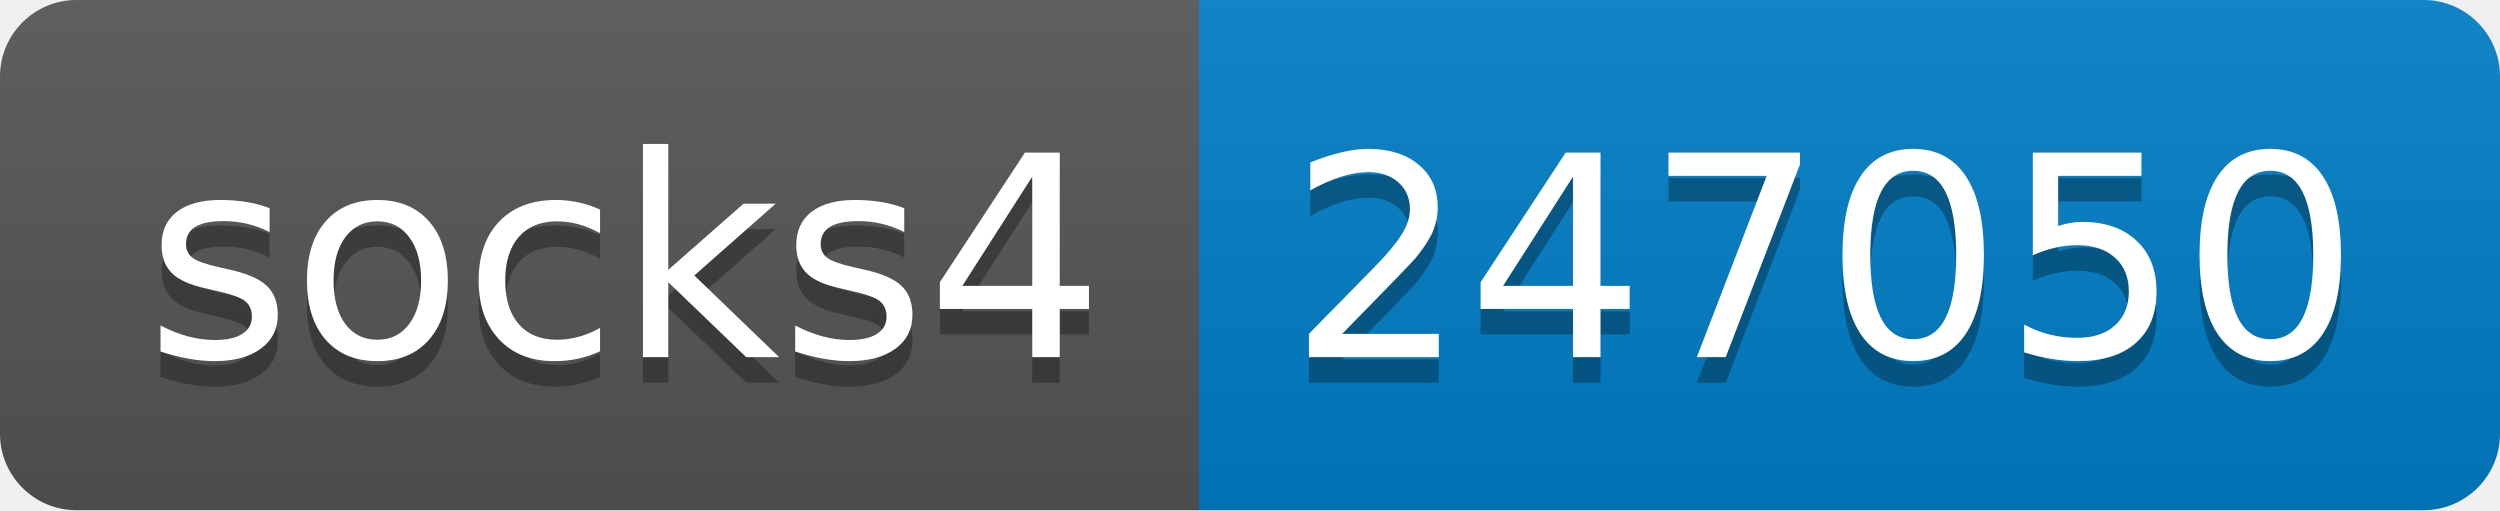
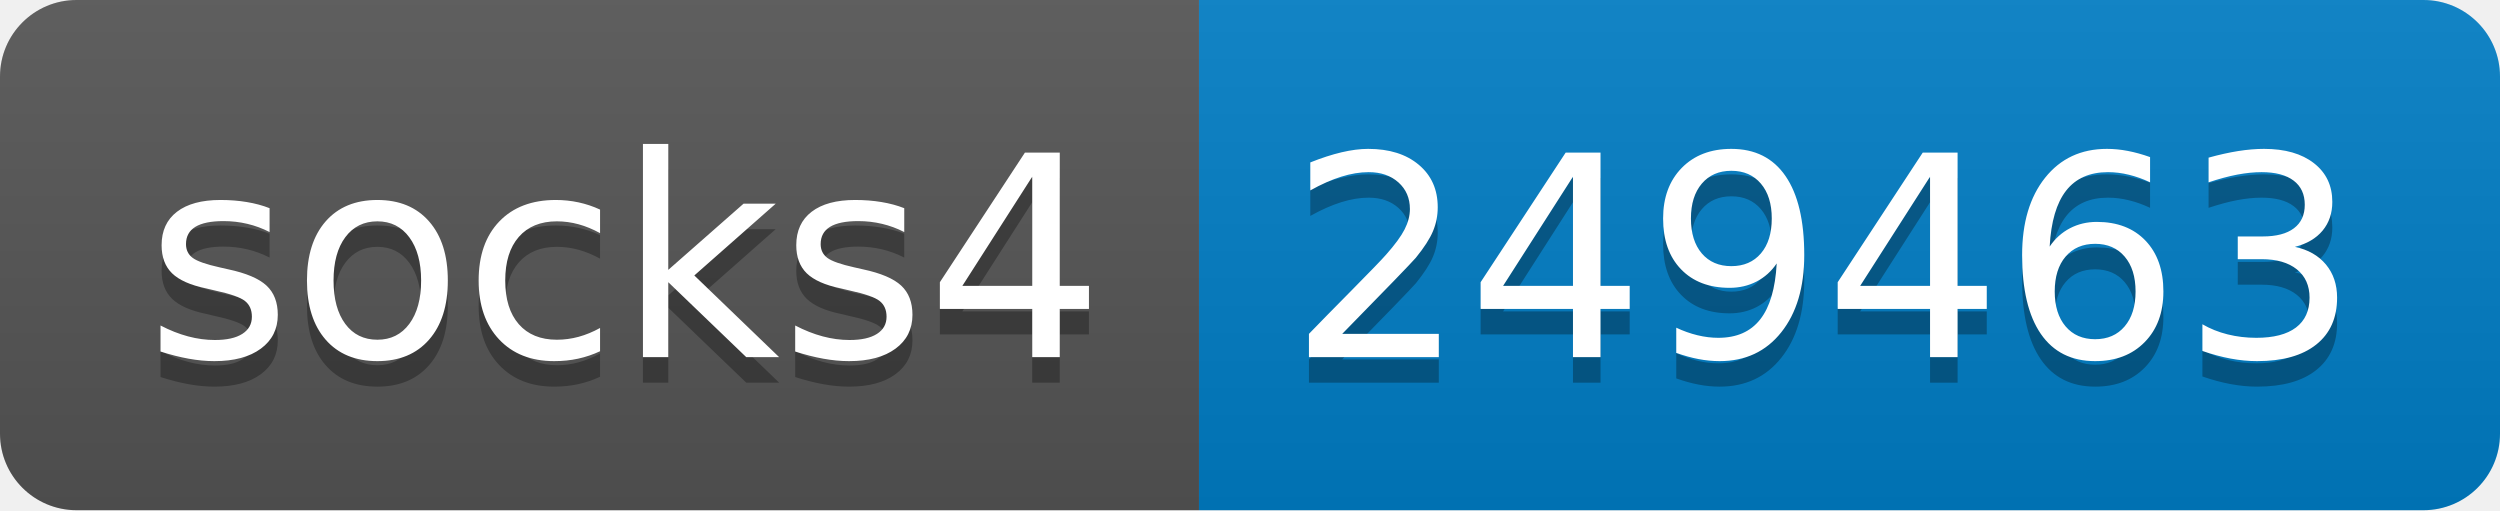
- <svg xmlns="http://www.w3.org/2000/svg" width="98" height="20" role="img" aria-label="socks4: 247050">
+ <svg xmlns="http://www.w3.org/2000/svg" width="98" height="20" role="img" aria-label="socks4: 249463">
  <linearGradient id="s" x2="0" y2="100%">
    <stop offset="0" stop-color="#bbb" stop-opacity=".1" />
    <stop offset="1" stop-opacity=".1" />
  </linearGradient>
  <clipPath id="r">
    <rect width="98" height="20" rx="3" fill="#fff" />
  </clipPath>
  <g clip-path="url(#r)">
    <rect width="47" height="20" fill="#555" />
    <rect x="47" width="51" height="20" fill="#007ec6" />
    <rect width="98" height="20" fill="url(#s)" />
  </g>
  <g fill="#fff" text-anchor="middle" font-family="Verdana,Geneva,DejaVu Sans,sans-serif" text-rendering="geometricPrecision" font-size="110">
    <text aria-hidden="true" x="245" y="150" fill="#010101" fill-opacity=".3" transform="scale(.1)" textLength="370">socks4</text>
    <text x="245" y="140" transform="scale(.1)" fill="#fff" textLength="370">socks4</text>
-     <text aria-hidden="true" x="715" y="150" fill="#010101" fill-opacity=".3" transform="scale(.1)" textLength="410">247050</text>
-     <text x="715" y="140" transform="scale(.1)" fill="#fff" textLength="410">247050</text>
+     <text aria-hidden="true" x="715" y="150" fill="#010101" fill-opacity=".3" transform="scale(.1)" textLength="410">249463</text>
+     <text x="715" y="140" transform="scale(.1)" fill="#fff" textLength="410">249463</text>
  </g>
</svg>
